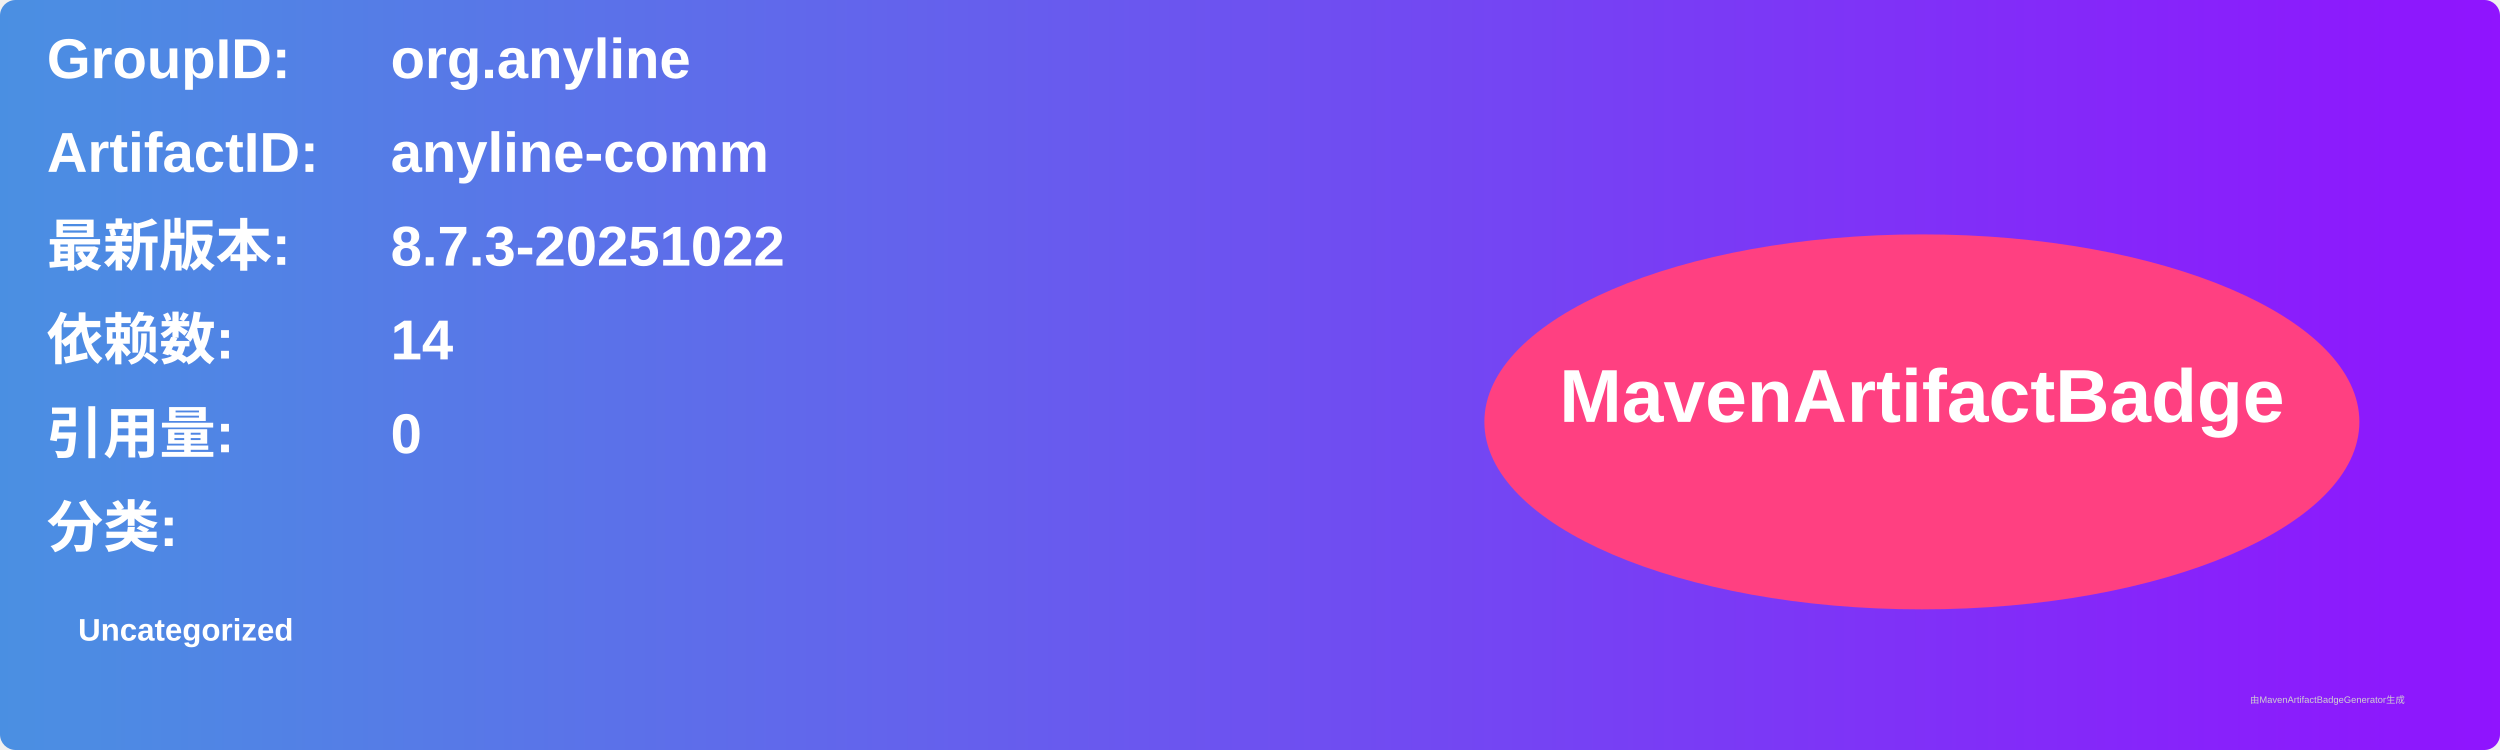
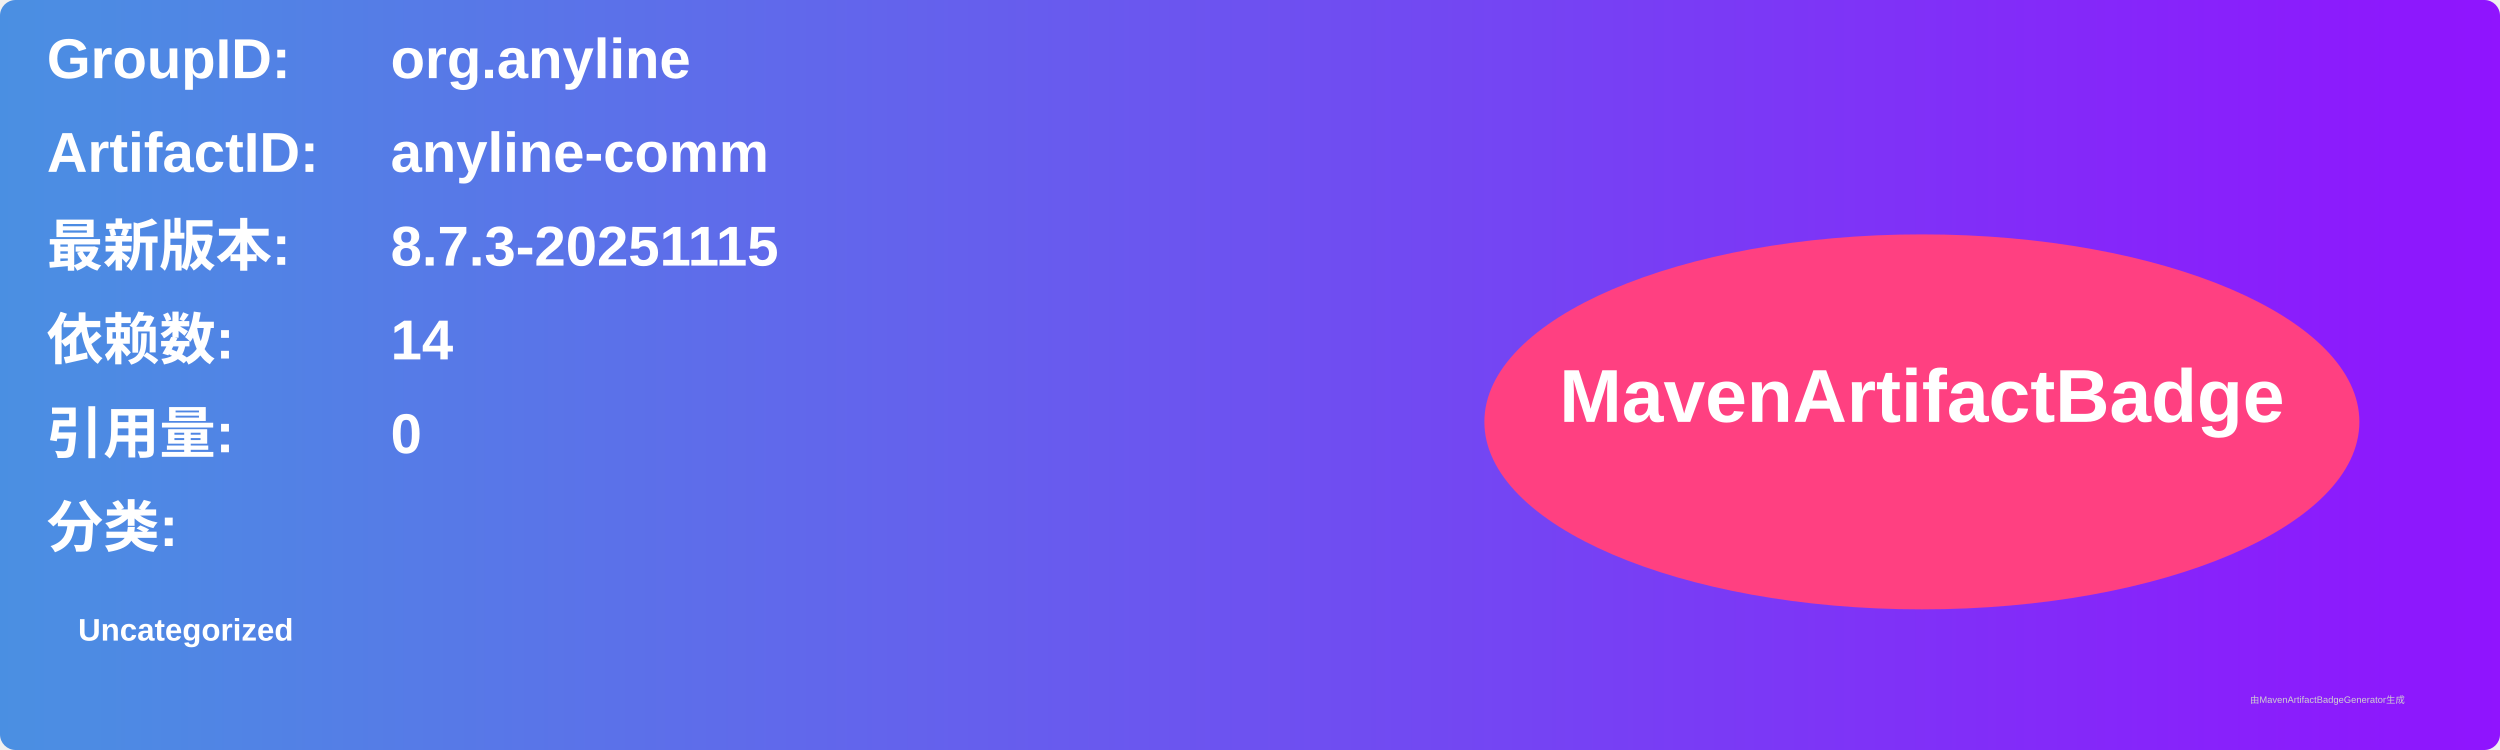
<svg xmlns="http://www.w3.org/2000/svg" width="800" height="240" viewBox="0 0 800 240">
  <linearGradient id="grad" x1="0%" y1="0%" x2="100%" y2="0%">
    <stop offset="0%" stop-color="#4a90e2" />
    <stop offset="100%" stop-color="#9013fe" />
  </linearGradient>
  <rect width="100%" height="100%" rx="5" ry="5" fill="url(#grad)" />
  <g transform="translate(15, 15)">
    <text x="0" y="10" font-family="Arial" font-size="18" fill="white" font-weight="bold" width="260">GroupID:</text>
    <text x="110" y="10" font-family="Arial" font-size="18" fill="white" font-weight="bold" width="460">org.anyline</text>
    <text x="0" y="40" font-family="Arial" font-size="18" fill="white" font-weight="bold" width="260">ArtifactID:</text>
    <text x="110" y="40" font-family="Arial" font-size="18" fill="white" font-weight="bold" width="460">anyline-comm</text>
    <text x="0" y="70" font-family="Arial" font-size="18" fill="white" font-weight="bold">最新版本:</text>
    <text x="110" y="70" font-family="Arial" font-size="18" fill="white" font-weight="bold">
-       <tspan font-weight="bold">8.7.3-20251022</tspan>
+       <tspan font-weight="bold">8.7.3-20251115</tspan>
    </text>
    <text x="0" y="100" font-family="Arial" font-size="18" fill="white" font-weight="bold">依赖数: </text>
    <text x="110" y="100" font-family="Arial" font-size="18" fill="white">
      <tspan font-weight="bold">14</tspan>
    </text>
    <text x="0" y="130" font-family="Arial" font-size="18" fill="white" font-weight="bold">引用量: </text>
    <text x="110" y="130" font-family="Arial" font-size="18" fill="white">
      <tspan font-weight="bold">0</tspan>
    </text>
    <text x="0" y="160" font-family="Arial" font-size="18" fill="white" font-weight="bold">分类:</text>
    <text x="10" y="190" font-family="Arial" font-size="10" fill="white">
      <tspan font-weight="bold">Uncategorized</tspan>
    </text>
    <ellipse cx="600" cy="120" rx="140" ry="60" fill="#ff4081" />
    <text x="600" y="120" text-anchor="middle" font-family="Arial" font-size="24" fill="white" font-weight="bold">MavenArtifactBadge</text>
  </g>
  <text x="720" y="225" font-family="Arial" font-size="3" fill="#d0d0d0">由MavenArtifactBadgeGenerator生成</text>
</svg>
